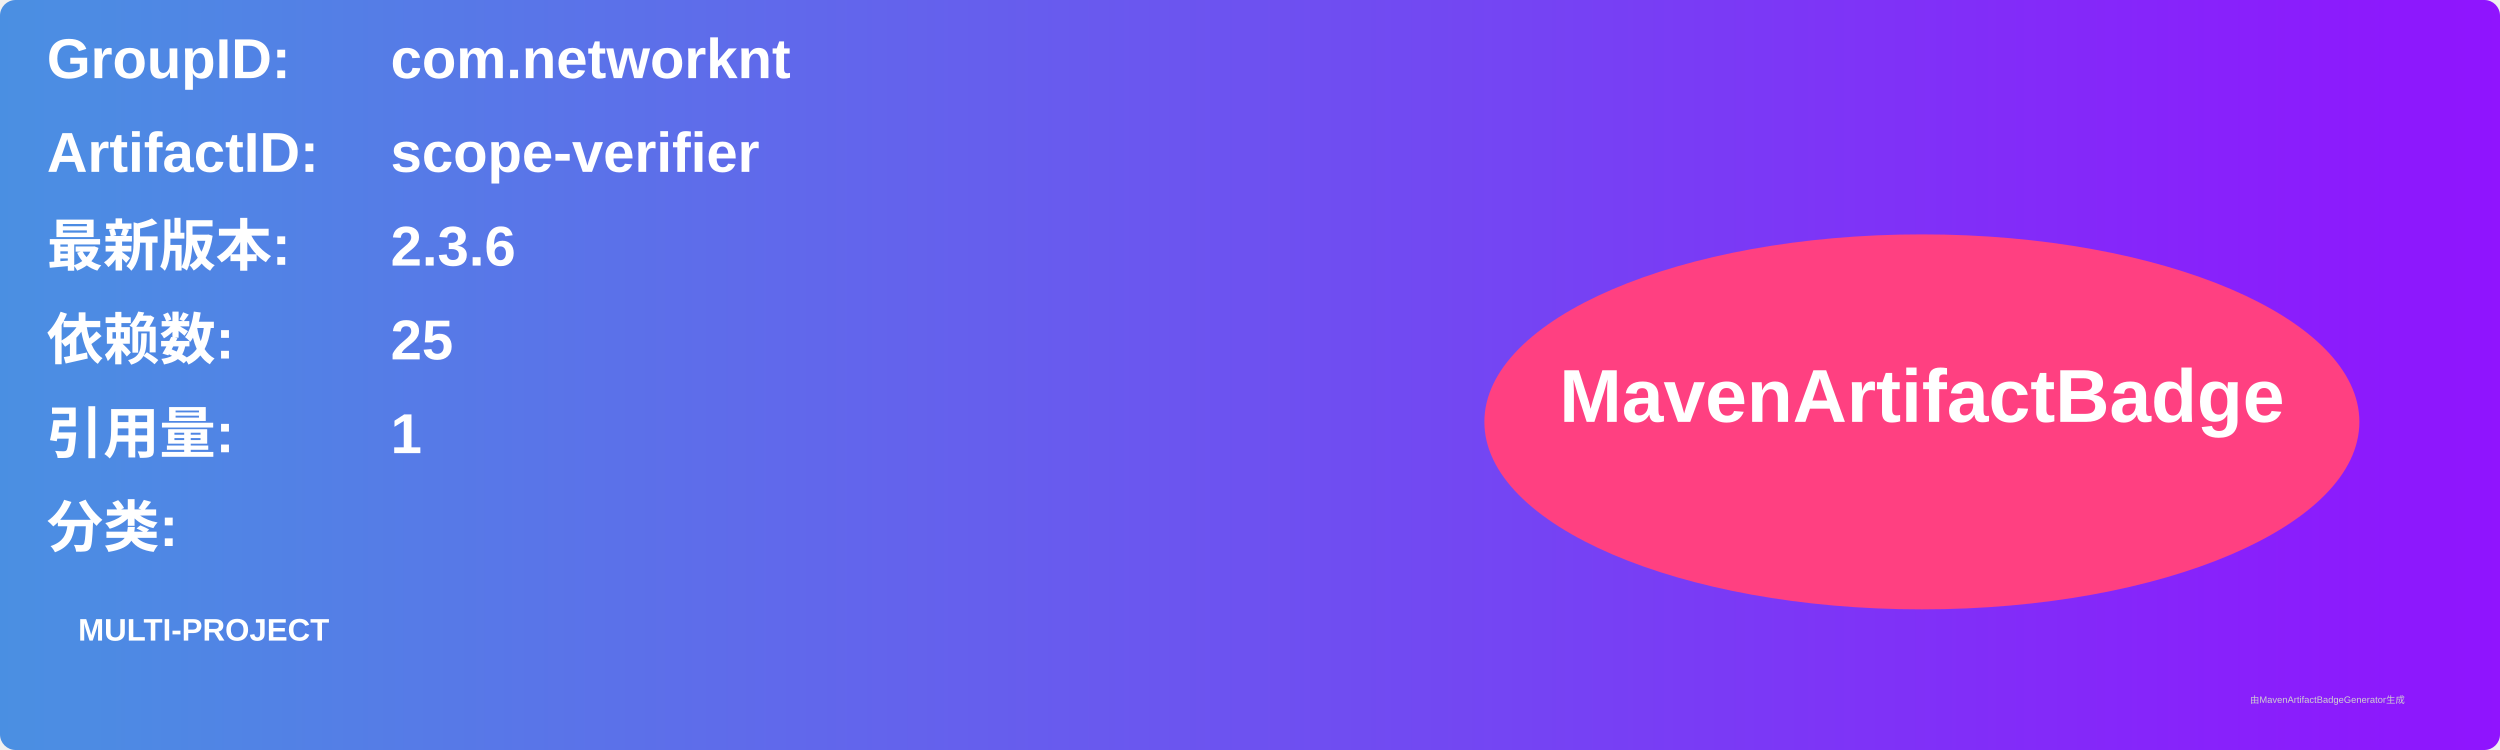
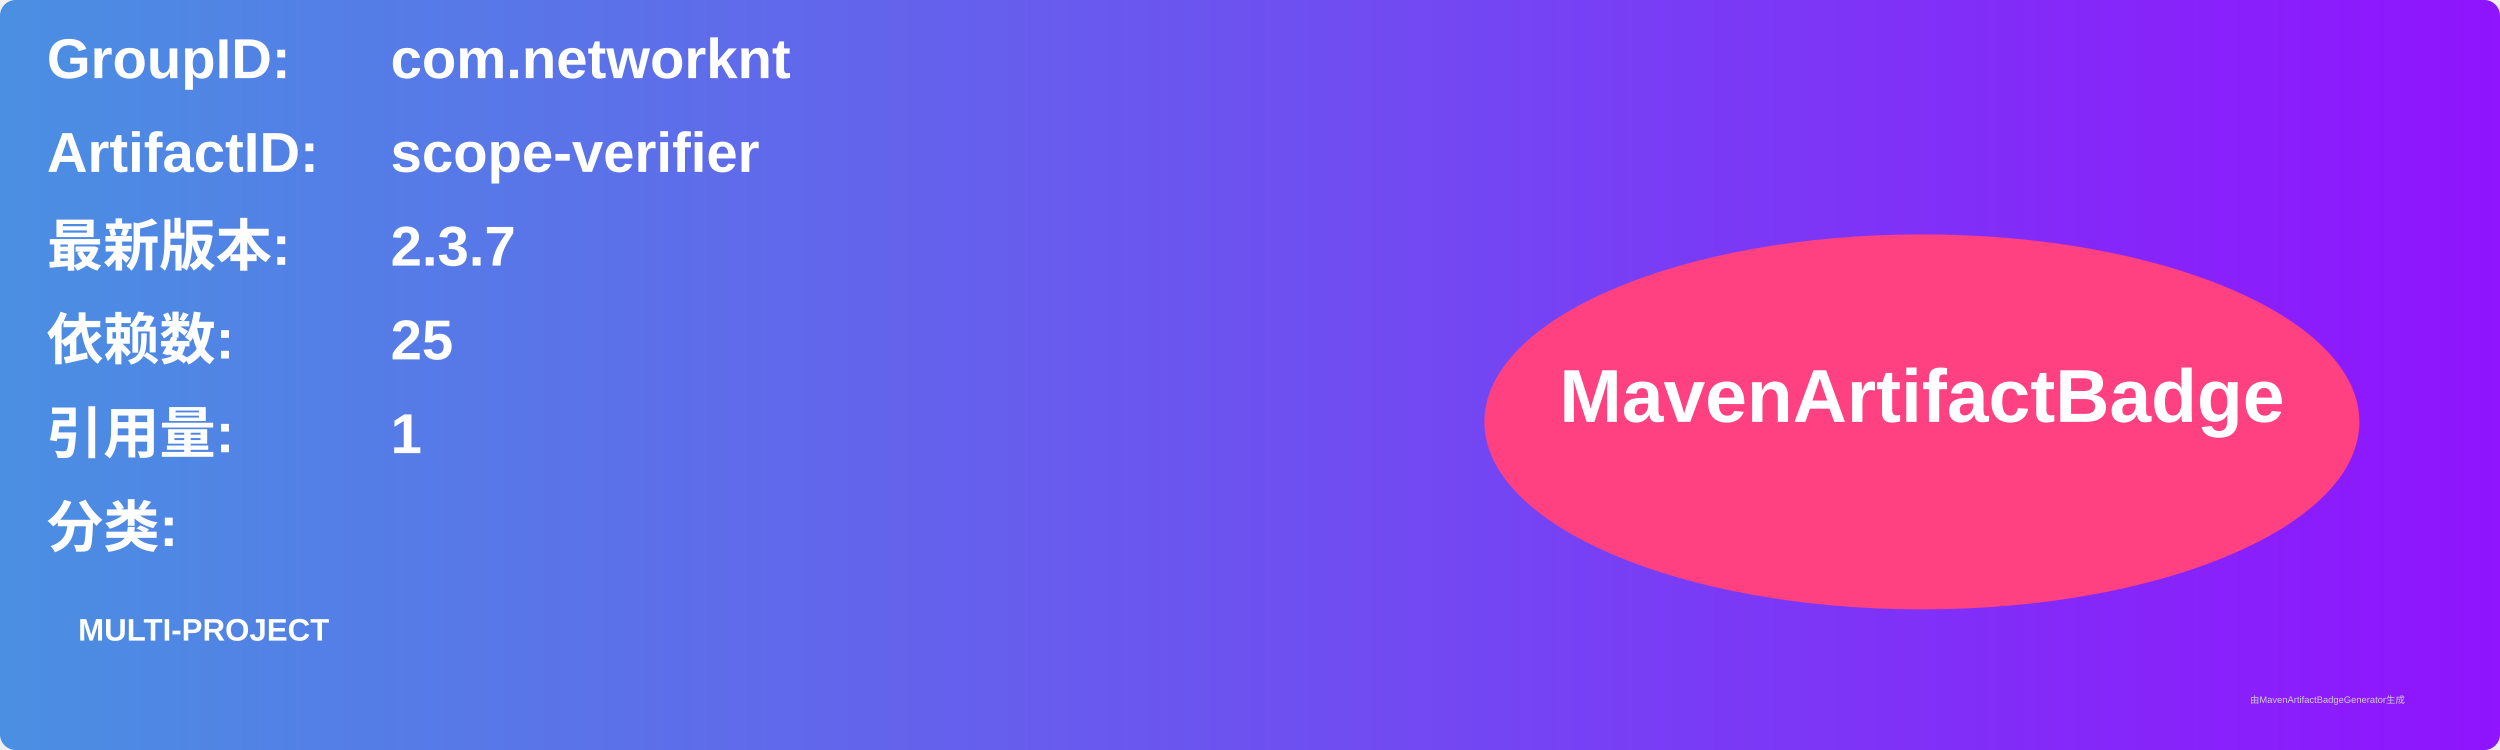
<svg xmlns="http://www.w3.org/2000/svg" width="800" height="240" viewBox="0 0 800 240">
  <linearGradient id="grad" x1="0%" y1="0%" x2="100%" y2="0%">
    <stop offset="0%" stop-color="#4a90e2" />
    <stop offset="100%" stop-color="#9013fe" />
  </linearGradient>
  <rect width="100%" height="100%" rx="5" ry="5" fill="url(#grad)" />
  <g transform="translate(15, 15)">
    <text x="0" y="10" font-family="Arial" font-size="18" fill="white" font-weight="bold" width="260">GroupID:</text>
    <text x="110" y="10" font-family="Arial" font-size="18" fill="white" font-weight="bold" width="460">com.networknt</text>
    <text x="0" y="40" font-family="Arial" font-size="18" fill="white" font-weight="bold" width="260">ArtifactID:</text>
    <text x="110" y="40" font-family="Arial" font-size="18" fill="white" font-weight="bold" width="460">scope-verifier</text>
    <text x="0" y="70" font-family="Arial" font-size="18" fill="white" font-weight="bold">最新版本:</text>
    <text x="110" y="70" font-family="Arial" font-size="18" fill="white" font-weight="bold">
-       <tspan font-weight="bold">2.3.6</tspan>
+       <tspan font-weight="bold">2.3.7</tspan>
    </text>
    <text x="0" y="100" font-family="Arial" font-size="18" fill="white" font-weight="bold">依赖数: </text>
    <text x="110" y="100" font-family="Arial" font-size="18" fill="white">
      <tspan font-weight="bold">25</tspan>
    </text>
    <text x="0" y="130" font-family="Arial" font-size="18" fill="white" font-weight="bold">引用量: </text>
    <text x="110" y="130" font-family="Arial" font-size="18" fill="white">
      <tspan font-weight="bold">1</tspan>
    </text>
    <text x="0" y="160" font-family="Arial" font-size="18" fill="white" font-weight="bold">分类:</text>
    <text x="10" y="190" font-family="Arial" font-size="10" fill="white">
      <tspan font-weight="bold">MULTI-PROJECT</tspan>
    </text>
    <ellipse cx="600" cy="120" rx="140" ry="60" fill="#ff4081" />
    <text x="600" y="120" text-anchor="middle" font-family="Arial" font-size="24" fill="white" font-weight="bold">MavenArtifactBadge</text>
  </g>
  <text x="720" y="225" font-family="Arial" font-size="3" fill="#d0d0d0">由MavenArtifactBadgeGenerator生成</text>
</svg>
